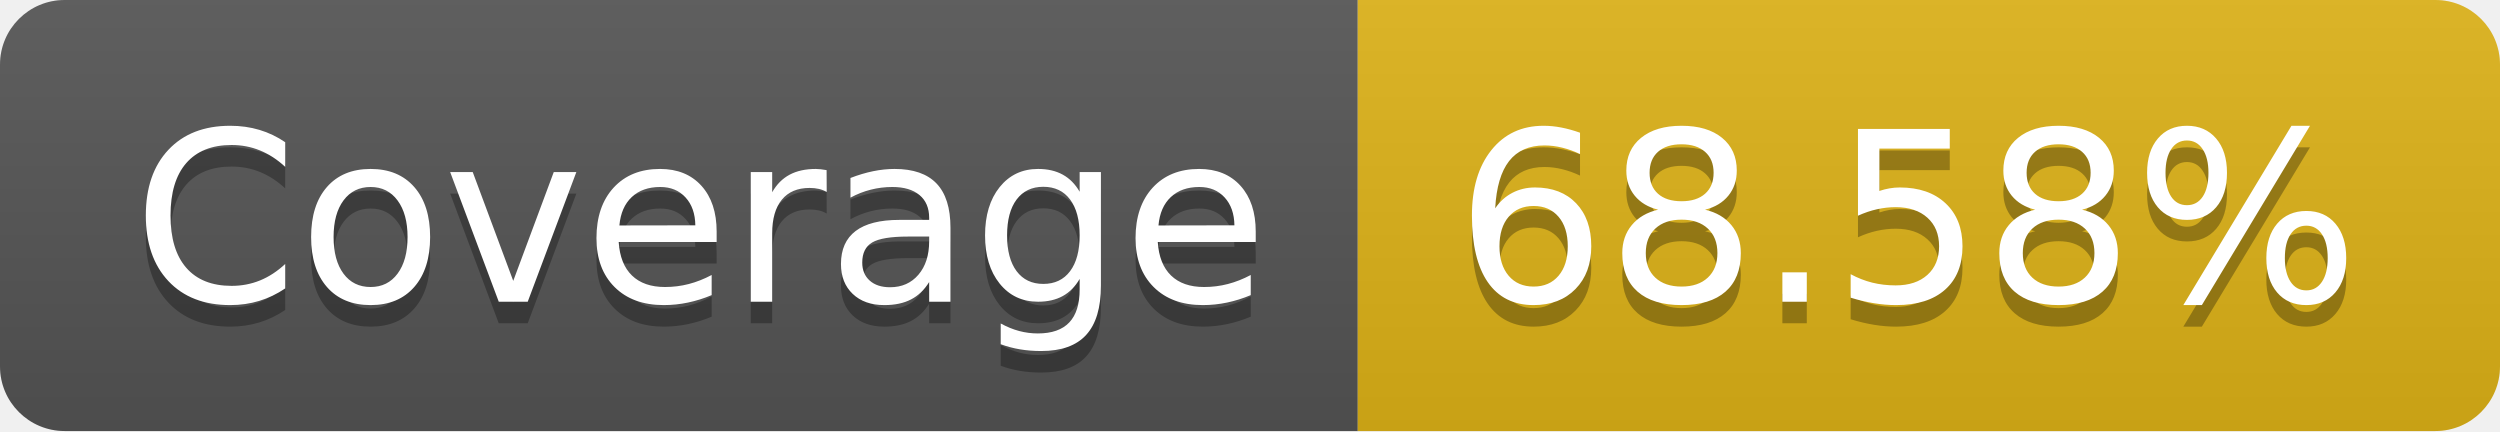
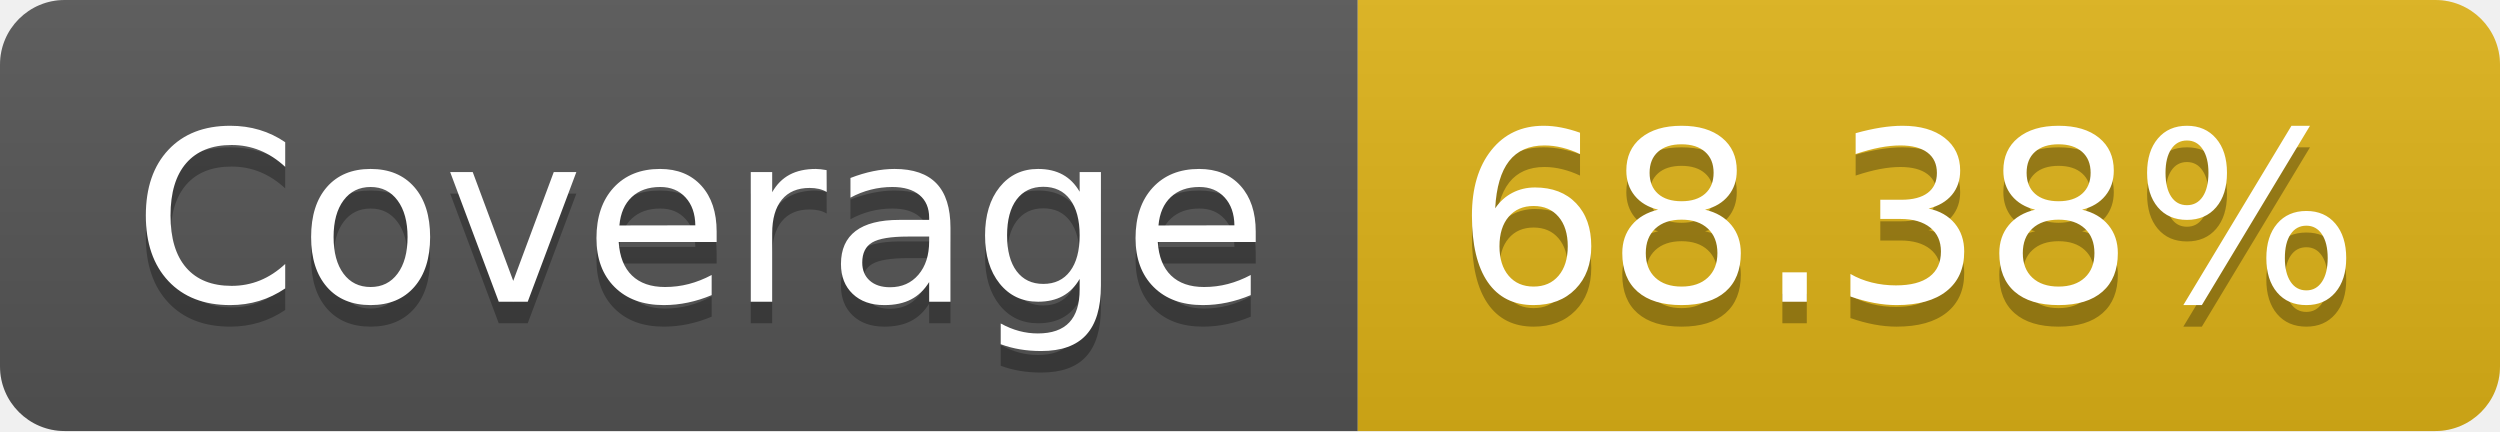
- <svg xmlns="http://www.w3.org/2000/svg" width="116" height="20" role="img" aria-label="Coverage: 68.58%">
+ <svg xmlns="http://www.w3.org/2000/svg" width="116" height="20" role="img" aria-label="Coverage: 68.38%">
  <linearGradient id="s" x2="0" y2="100%">
    <stop offset="0" stop-color="#bbb" stop-opacity=".1" />
    <stop offset="1" stop-opacity=".1" />
  </linearGradient>
  <clipPath id="r">
    <rect width="116" height="20" rx="3" fill="#fff" />
  </clipPath>
  <g clip-path="url(#r)">
    <rect width="63" height="20" fill="#555" />
    <rect x="63" width="53" height="20" fill="#dfb317" />
    <rect width="116" height="20" fill="url(#s)" />
  </g>
  <g fill="#fff" text-anchor="middle" font-family="Verdana,Geneva,DejaVu Sans,sans-serif" text-rendering="geometricPrecision" font-size="110">
    <text aria-hidden="true" x="325" y="150" fill="#010101" fill-opacity=".3" transform="scale(.1)" textLength="530">Coverage</text>
    <text x="325" y="140" transform="scale(.1)" fill="#fff" textLength="530">Coverage</text>
-     <text aria-hidden="true" x="885" y="150" fill="#010101" fill-opacity=".3" transform="scale(.1)" textLength="430">68.58%</text>
-     <text x="885" y="140" transform="scale(.1)" fill="#fff" textLength="430">68.58%</text>
+     <text aria-hidden="true" x="885" y="150" fill="#010101" fill-opacity=".3" transform="scale(.1)" textLength="430">68.38%</text>
+     <text x="885" y="140" transform="scale(.1)" fill="#fff" textLength="430">68.38%</text>
  </g>
</svg>
